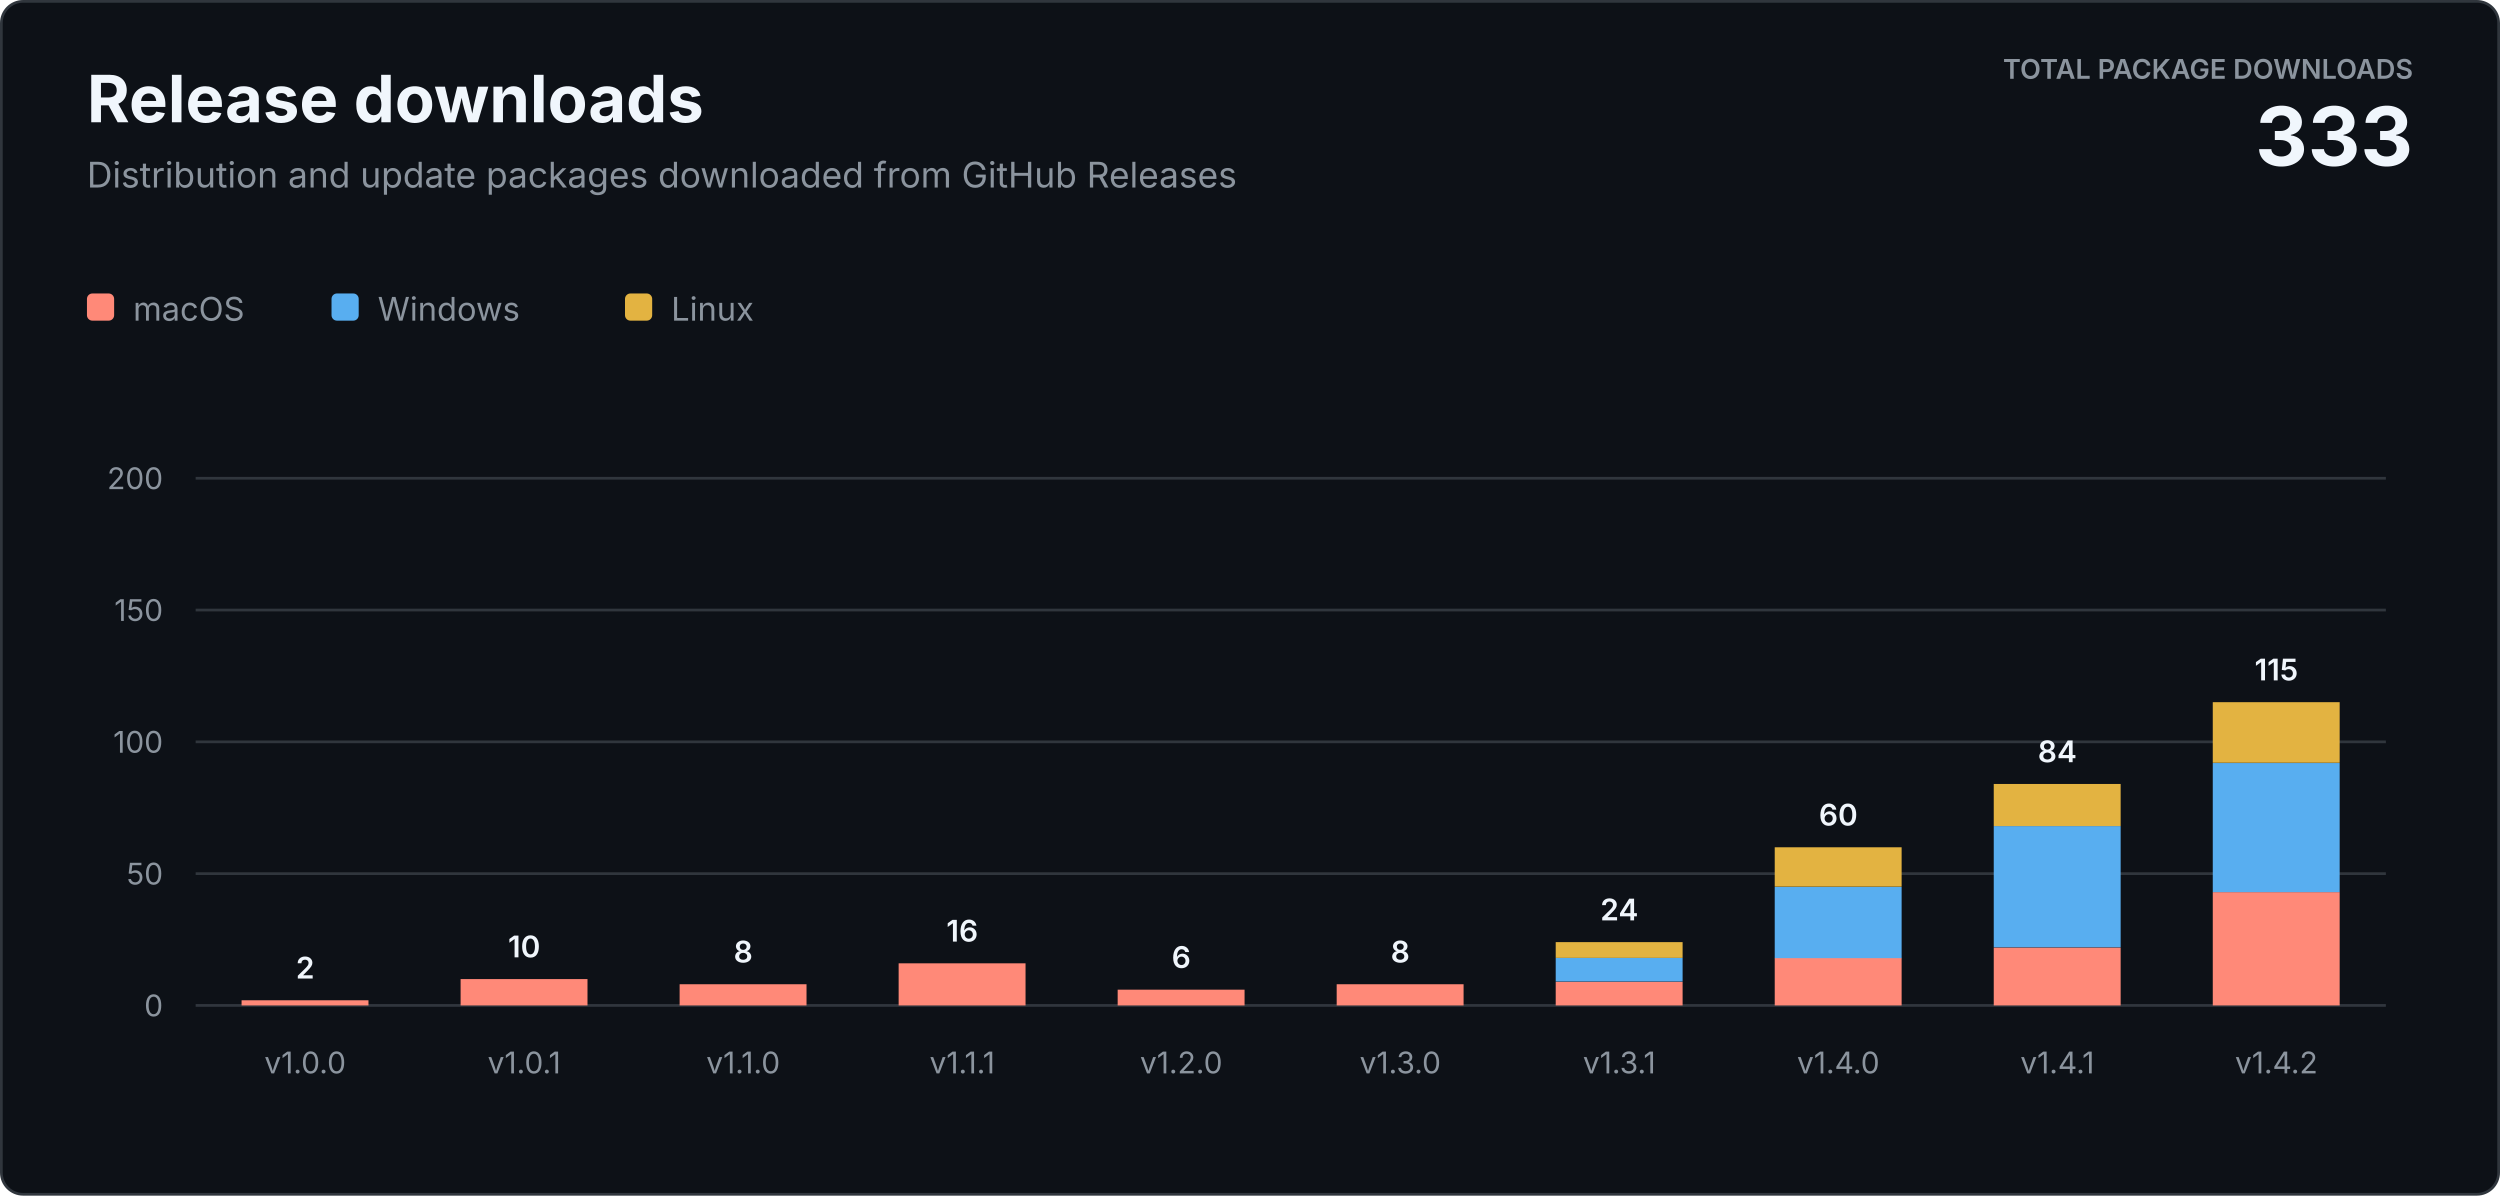
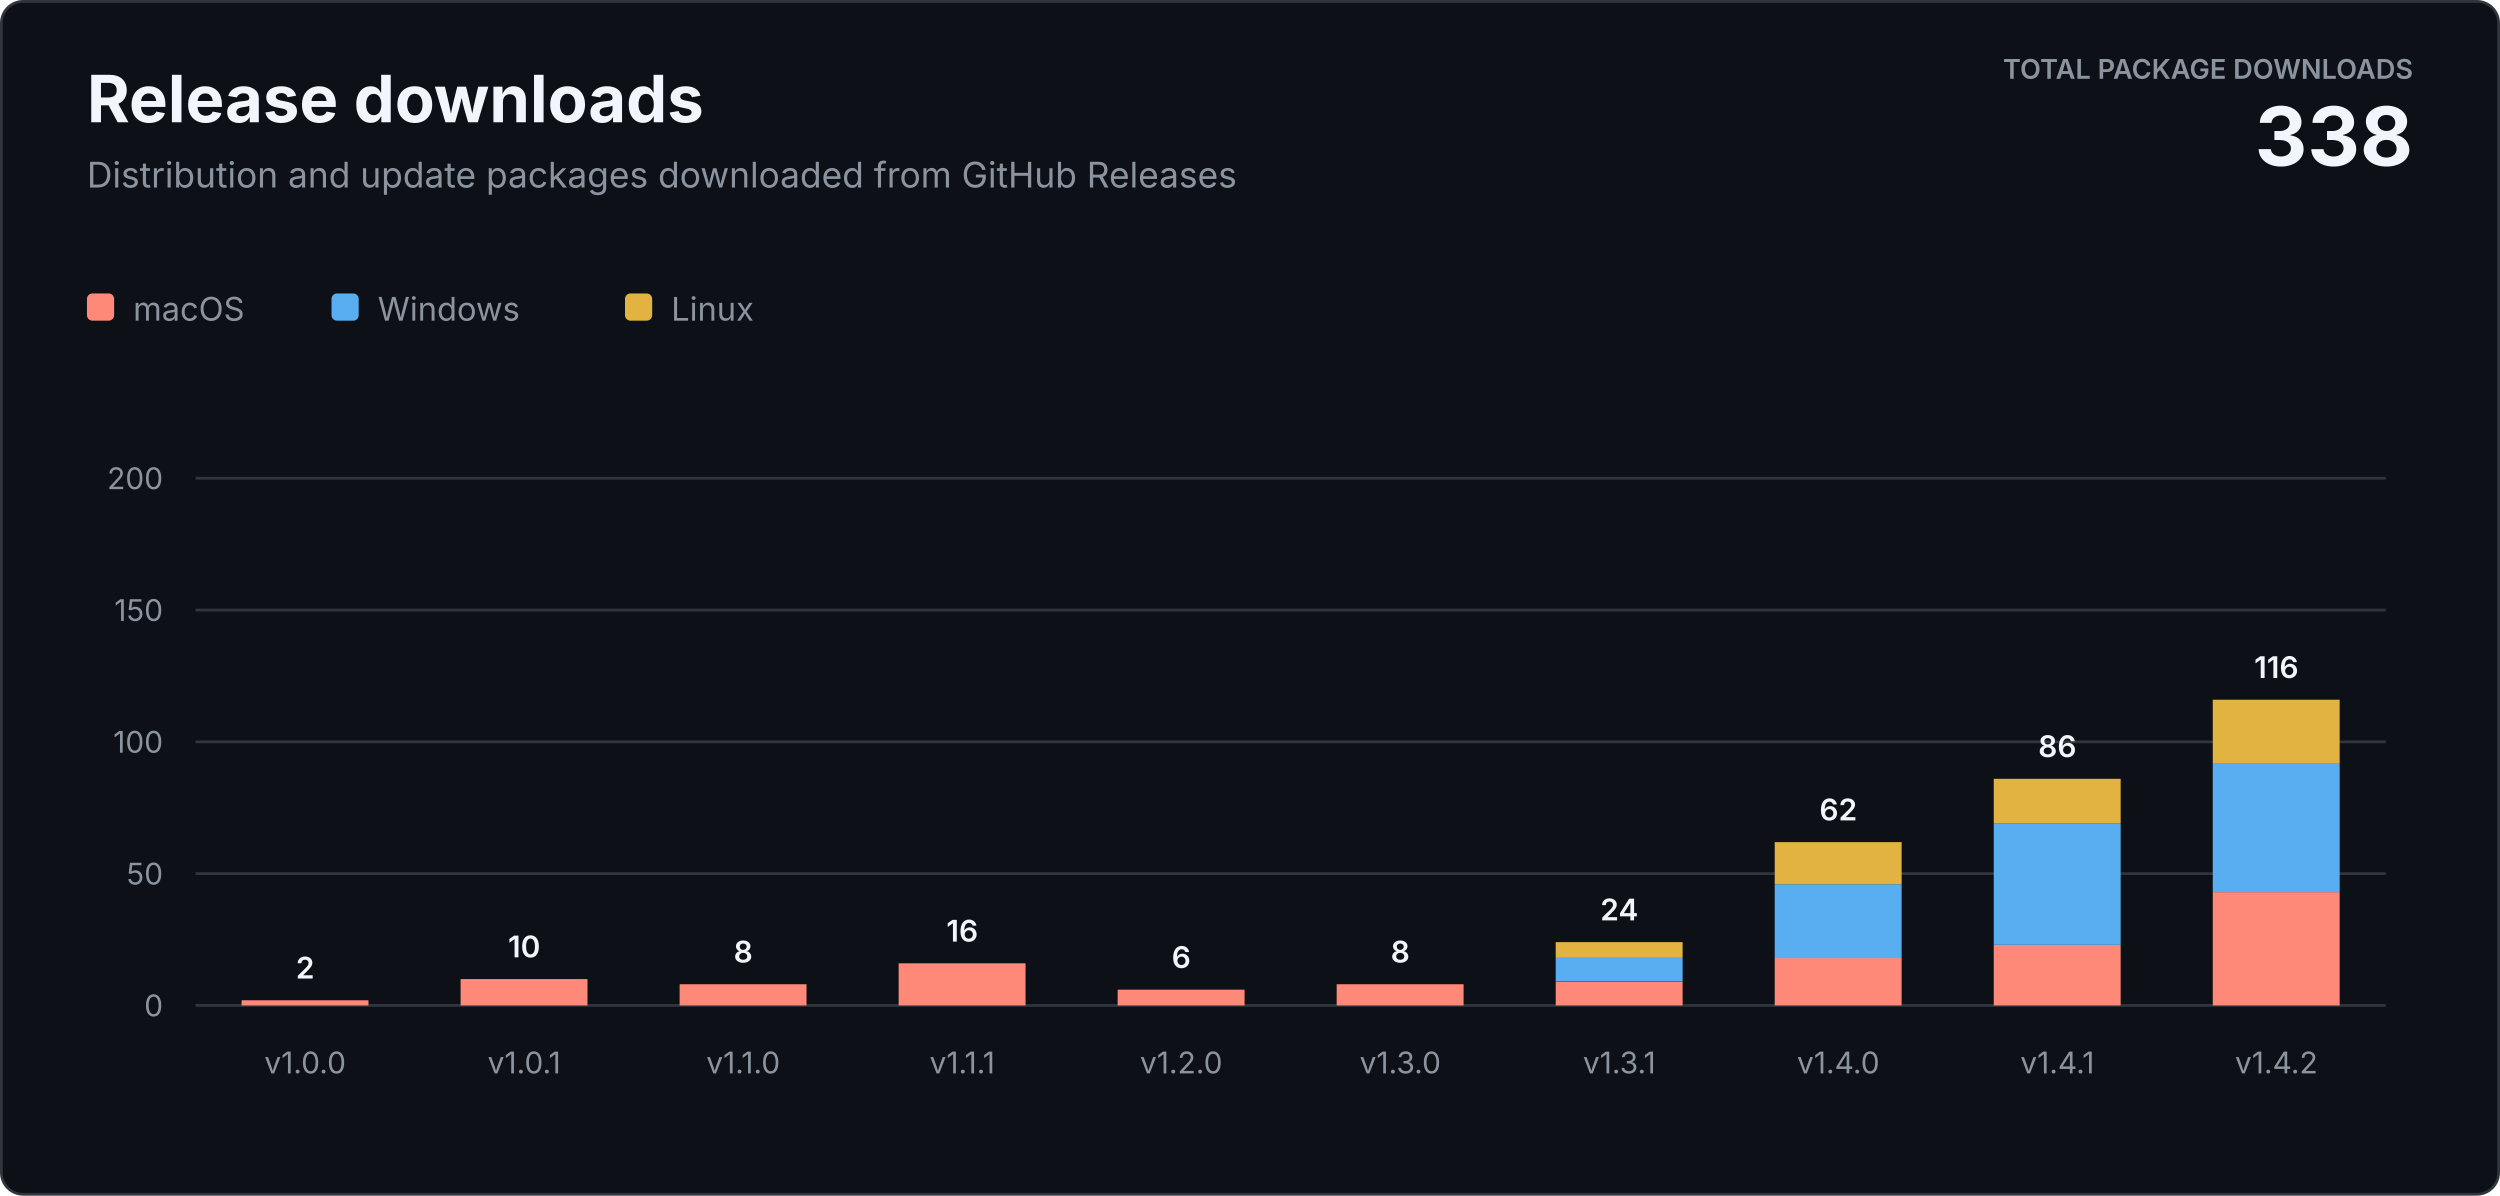
<svg xmlns="http://www.w3.org/2000/svg" width="920" height="440" viewBox="0 0 920 440" role="img" aria-labelledby="title description">
  <style>
    text { font-family: -apple-system, BlinkMacSystemFont, "Segoe UI", sans-serif; letter-spacing: 0; }
    .heading { fill: #f0f6fc; font-size: 24px; font-weight: 700; }
    .subtitle { fill: #8b949e; font-size: 13px; }
    .total-label { fill: #8b949e; font-size: 10px; font-weight: 600; }
    .total-value { fill: #f0f6fc; font-size: 30px; font-weight: 700; }
    .axis { fill: #8b949e; font-size: 11px; }
    .value { fill: #f0f6fc; font-size: 11px; font-weight: 600; }
    .legend { fill: #8b949e; font-size: 12px; }
  </style>
  <rect x="0.5" y="0.5" width="919" height="439" rx="8" fill="#0d1117" stroke="#30363d" />
  <text class="heading" x="32" y="45">Release downloads</text>
  <text class="subtitle" x="32" y="69">Distribution and update packages downloaded from GitHub Releases</text>
  <text class="total-label" x="888" y="29" text-anchor="end">TOTAL PACKAGE DOWNLOADS</text>
-   <text class="total-value" x="888" y="61" text-anchor="end">333</text>
+   <text class="total-value" x="888" y="61" text-anchor="end">338</text>
  <g transform="translate(32 108)">
    <rect width="10" height="10" rx="2" fill="#ff8978" />
    <text class="legend" x="17" y="10">macOS</text>
    <rect x="90" width="10" height="10" rx="2" fill="#58aef0" />
    <text class="legend" x="107" y="10">Windows</text>
    <rect x="198" width="10" height="10" rx="2" fill="#e3b341" />
    <text class="legend" x="215" y="10">Linux</text>
  </g>
  <line x1="72" y1="370" x2="878" y2="370" stroke="#30363d" />
  <text class="axis" x="60" y="374" text-anchor="end">0</text>
  <line x1="72" y1="321.5" x2="878" y2="321.5" stroke="#30363d" />
  <text class="axis" x="60" y="325.5" text-anchor="end">50</text>
  <line x1="72" y1="273" x2="878" y2="273" stroke="#30363d" />
  <text class="axis" x="60" y="277" text-anchor="end">100</text>
  <line x1="72" y1="224.5" x2="878" y2="224.5" stroke="#30363d" />
  <text class="axis" x="60" y="228.5" text-anchor="end">150</text>
  <line x1="72" y1="176" x2="878" y2="176" stroke="#30363d" />
  <text class="axis" x="60" y="180" text-anchor="end">200</text>
  <rect x="88.9" y="368.1" width="46.7" height="1.9" fill="#ff8978" />
  <text class="value" x="112.3" y="360.1" text-anchor="middle">2</text>
  <text class="axis" x="112.3" y="395" text-anchor="middle">v1.0.0</text>
  <rect x="169.5" y="360.3" width="46.7" height="9.7" fill="#ff8978" />
  <text class="value" x="192.9" y="352.3" text-anchor="middle">10</text>
  <text class="axis" x="192.9" y="395" text-anchor="middle">v1.0.1</text>
  <rect x="250.1" y="362.2" width="46.7" height="7.8" fill="#ff8978" />
  <text class="value" x="273.5" y="354.2" text-anchor="middle">8</text>
  <text class="axis" x="273.5" y="395" text-anchor="middle">v1.1.0</text>
  <rect x="330.7" y="354.5" width="46.7" height="15.5" fill="#ff8978" />
  <text class="value" x="354.1" y="346.5" text-anchor="middle">16</text>
  <text class="axis" x="354.1" y="395" text-anchor="middle">v1.1.1</text>
  <rect x="411.3" y="364.2" width="46.7" height="5.8" fill="#ff8978" />
  <text class="value" x="434.7" y="356.2" text-anchor="middle">6</text>
  <text class="axis" x="434.7" y="395" text-anchor="middle">v1.2.0</text>
  <rect x="491.9" y="362.2" width="46.7" height="7.8" fill="#ff8978" />
  <text class="value" x="515.3" y="354.2" text-anchor="middle">8</text>
  <text class="axis" x="515.3" y="395" text-anchor="middle">v1.3.0</text>
  <rect x="572.5" y="361.3" width="46.7" height="8.7" fill="#ff8978" />
  <rect x="572.5" y="352.5" width="46.7" height="8.7" fill="#58aef0" />
  <rect x="572.5" y="346.7" width="46.7" height="5.8" fill="#e3b341" />
  <text class="value" x="595.9" y="338.7" text-anchor="middle">24</text>
  <text class="axis" x="595.9" y="395" text-anchor="middle">v1.3.1</text>
  <rect x="653.1" y="352.5" width="46.7" height="17.5" fill="#ff8978" />
-   <rect x="653.1" y="326.4" width="46.7" height="26.2" fill="#58aef0" />
-   <rect x="653.1" y="311.8" width="46.7" height="14.5" fill="#e3b341" />
-   <text class="value" x="676.5" y="303.8" text-anchor="middle">60</text>
+   <rect x="653.1" y="325.4" width="46.7" height="27.2" fill="#58aef0" />
+   <rect x="653.1" y="309.9" width="46.7" height="15.5" fill="#e3b341" />
+   <text class="value" x="676.5" y="301.9" text-anchor="middle">62</text>
  <text class="axis" x="676.5" y="395" text-anchor="middle">v1.4.0</text>
-   <rect x="733.7" y="348.7" width="46.7" height="21.3" fill="#ff8978" />
-   <rect x="733.7" y="304.0" width="46.7" height="44.6" fill="#58aef0" />
-   <rect x="733.7" y="288.5" width="46.7" height="15.5" fill="#e3b341" />
-   <text class="value" x="757.1" y="280.5" text-anchor="middle">84</text>
+   <rect x="733.7" y="347.7" width="46.7" height="22.3" fill="#ff8978" />
+   <rect x="733.7" y="303.1" width="46.7" height="44.6" fill="#58aef0" />
+   <rect x="733.7" y="286.6" width="46.7" height="16.5" fill="#e3b341" />
+   <text class="value" x="757.1" y="278.6" text-anchor="middle">86</text>
  <text class="axis" x="757.1" y="395" text-anchor="middle">v1.4.1</text>
  <rect x="814.3" y="328.3" width="46.7" height="41.7" fill="#ff8978" />
  <rect x="814.3" y="280.8" width="46.7" height="47.5" fill="#58aef0" />
-   <rect x="814.3" y="258.4" width="46.7" height="22.3" fill="#e3b341" />
-   <text class="value" x="837.7" y="250.4" text-anchor="middle">115</text>
+   <rect x="814.3" y="257.5" width="46.7" height="23.3" fill="#e3b341" />
+   <text class="value" x="837.7" y="249.5" text-anchor="middle">116</text>
  <text class="axis" x="837.7" y="395" text-anchor="middle">v1.4.2</text>
</svg>
